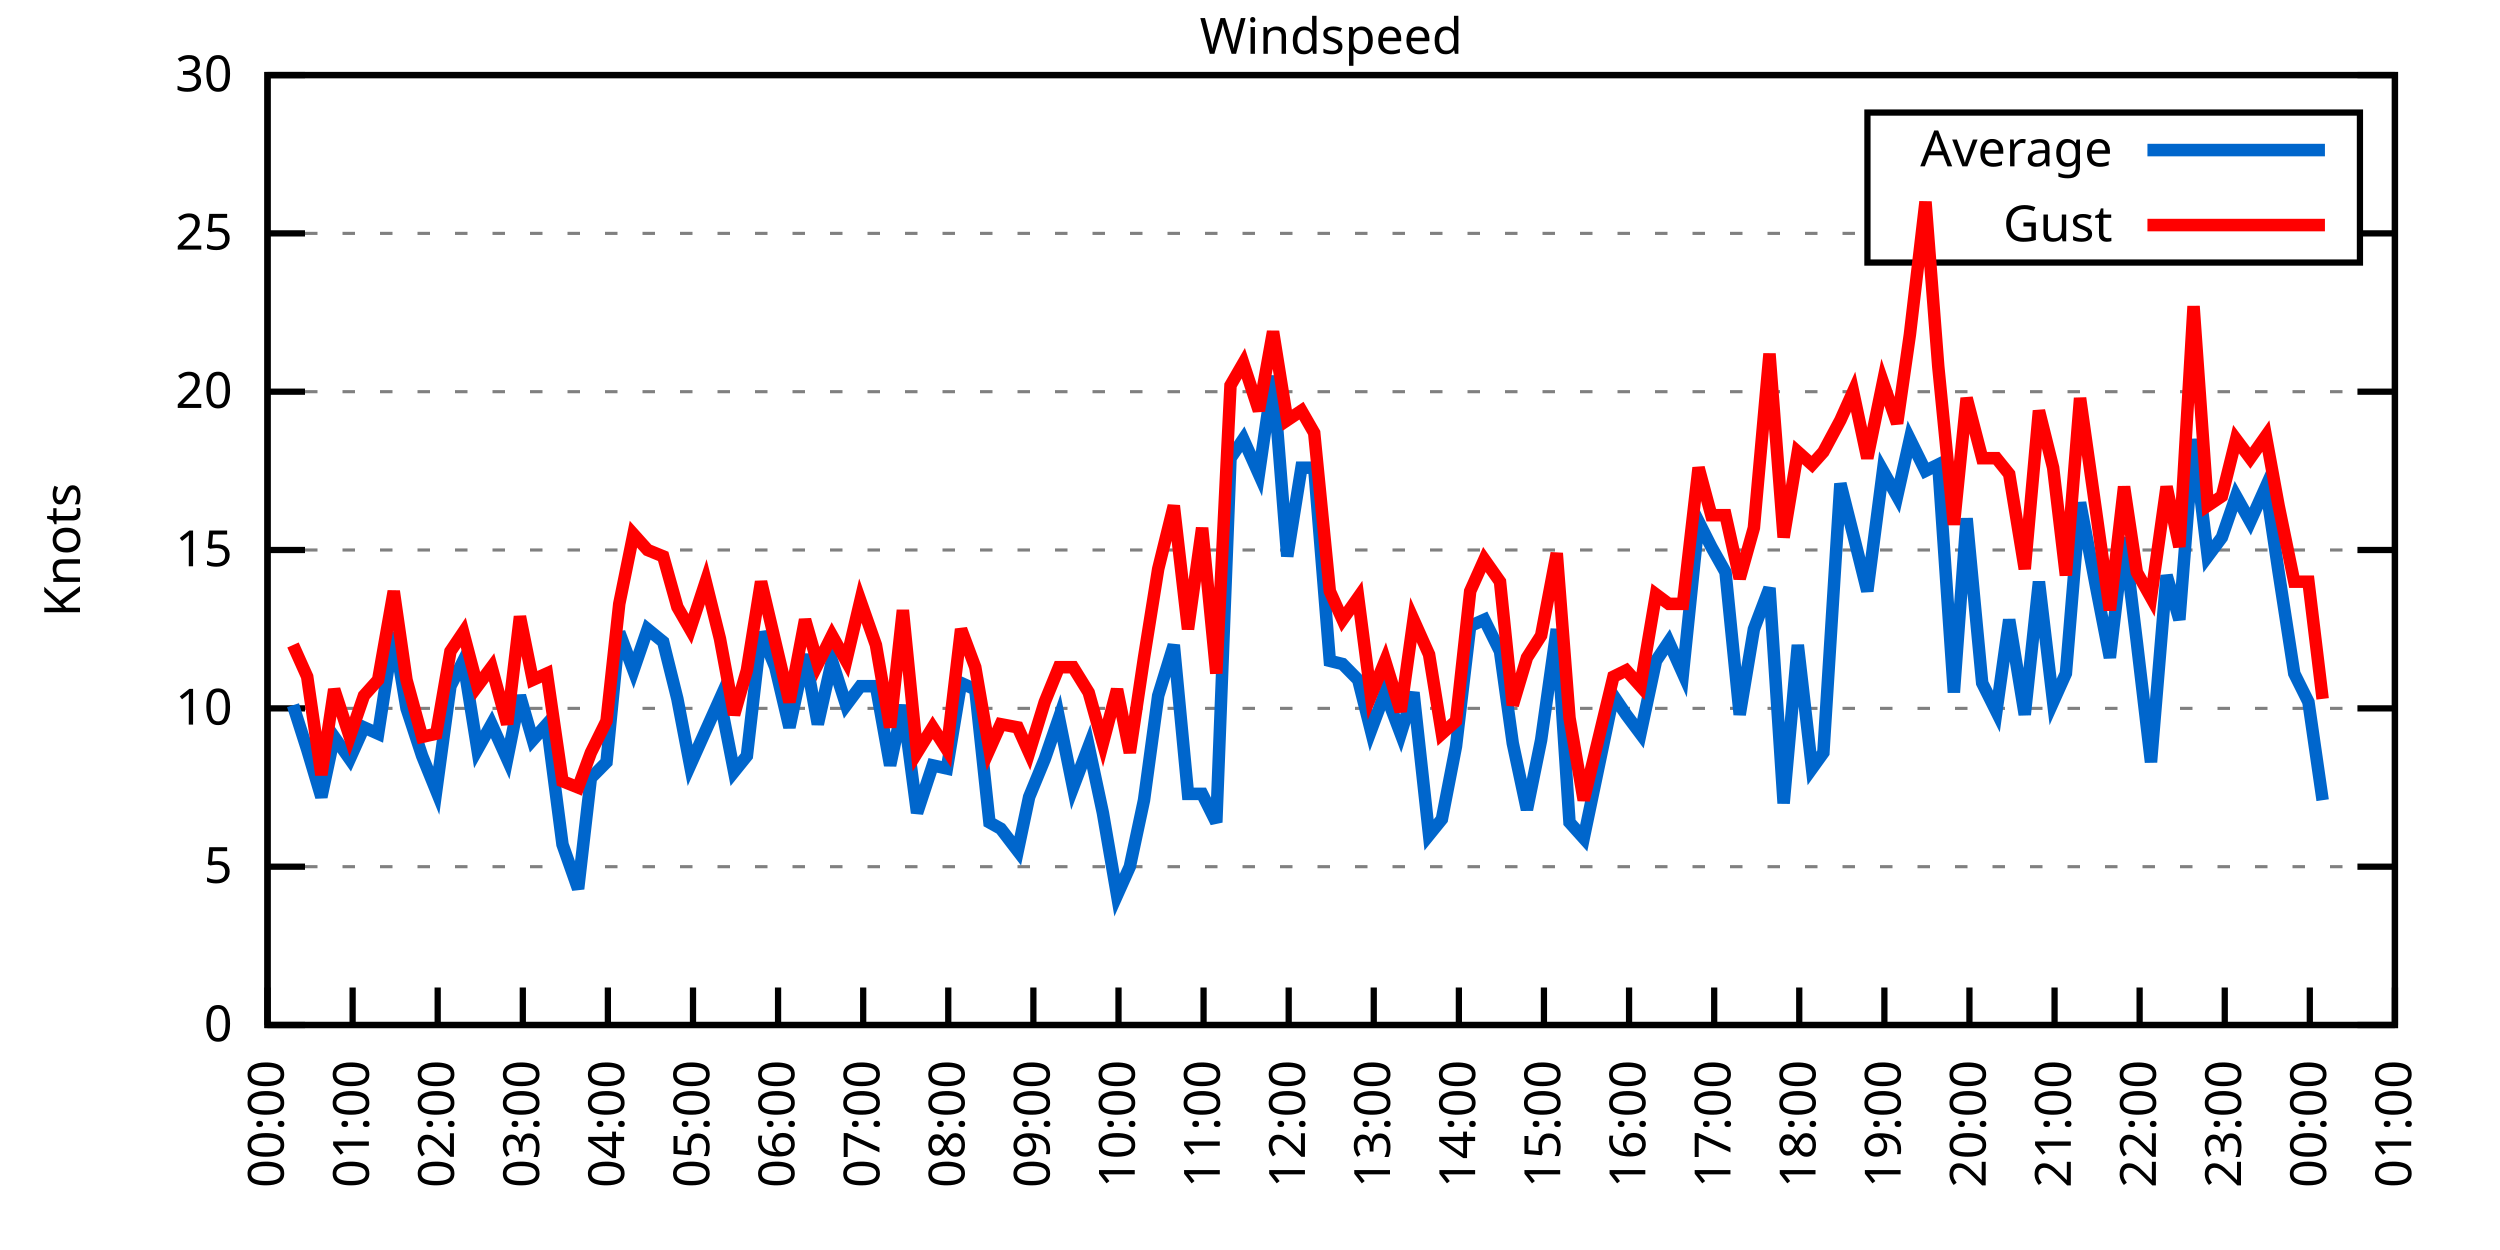
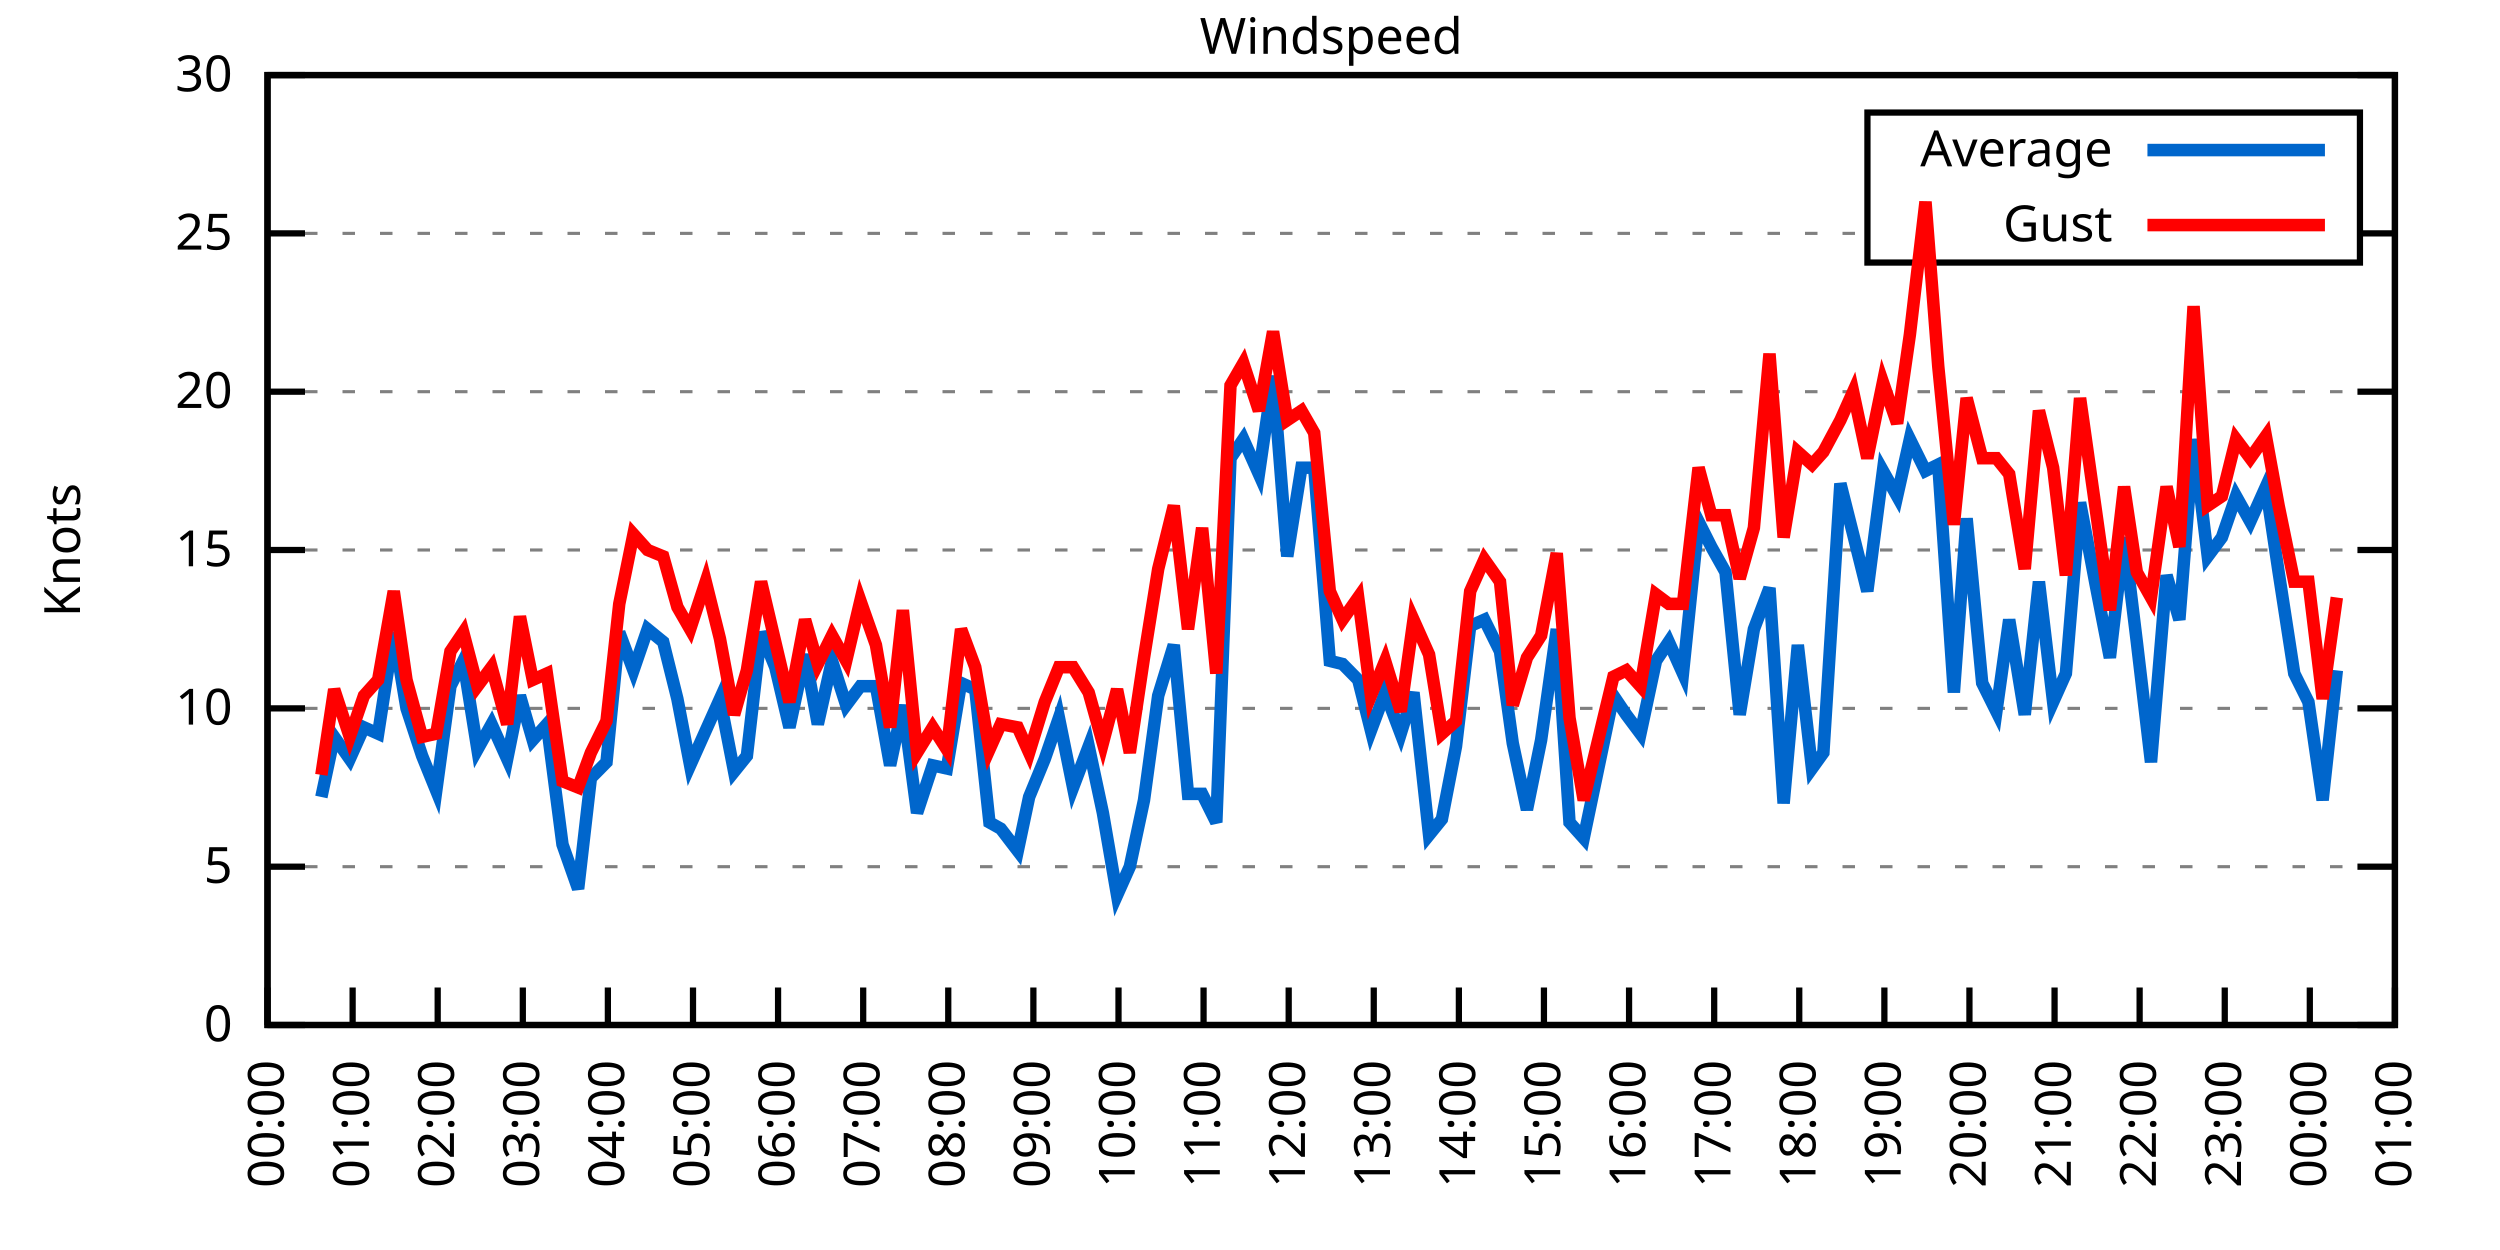
<svg xmlns="http://www.w3.org/2000/svg" xmlns:xlink="http://www.w3.org/1999/xlink" width="400" height="200" viewBox="0 0 400 200">
  <g id="gnuplot_canvas">
    <rect x="0" y="0" width="400" height="200" fill="none" />
    <defs>
      <circle id="gpDot" r="0.5" stroke-width="0.5" stroke="currentColor" />
      <path id="gpPt0" stroke-width="0.333" stroke="currentColor" d="M-1,0 h2 M0,-1 v2" />
      <path id="gpPt1" stroke-width="0.333" stroke="currentColor" d="M-1,-1 L1,1 M1,-1 L-1,1" />
      <path id="gpPt2" stroke-width="0.333" stroke="currentColor" d="M-1,0 L1,0 M0,-1 L0,1 M-1,-1 L1,1 M-1,1 L1,-1" />
      <rect id="gpPt3" stroke-width="0.333" stroke="currentColor" x="-1" y="-1" width="2" height="2" />
      <rect id="gpPt4" stroke-width="0.333" stroke="currentColor" fill="currentColor" x="-1" y="-1" width="2" height="2" />
      <circle id="gpPt5" stroke-width="0.333" stroke="currentColor" cx="0" cy="0" r="1" />
      <use xlink:href="#gpPt5" id="gpPt6" fill="currentColor" stroke="none" />
      <path id="gpPt7" stroke-width="0.333" stroke="currentColor" d="M0,-1.33 L-1.33,0.67 L1.33,0.67 z" />
      <use xlink:href="#gpPt7" id="gpPt8" fill="currentColor" stroke="none" />
      <use xlink:href="#gpPt7" id="gpPt9" stroke="currentColor" transform="rotate(180)" />
      <use xlink:href="#gpPt9" id="gpPt10" fill="currentColor" stroke="none" />
      <use xlink:href="#gpPt3" id="gpPt11" stroke="currentColor" transform="rotate(45)" />
      <use xlink:href="#gpPt11" id="gpPt12" fill="currentColor" stroke="none" />
      <path id="gpPt13" stroke-width="0.333" stroke="currentColor" d="M0,1.330 L1.265,0.411 L0.782,-1.067 L-0.782,-1.076 L-1.265,0.411 z" />
      <use xlink:href="#gpPt13" id="gpPt14" fill="currentColor" stroke="none" />
      <filter id="textbox" filterUnits="objectBoundingBox" x="0" y="0" height="1" width="1">
        <feFlood flood-color="white" flood-opacity="1" result="bgnd" />
        <feComposite in="SourceGraphic" in2="bgnd" operator="atop" />
      </filter>
      <filter id="greybox" filterUnits="objectBoundingBox" x="0" y="0" height="1" width="1">
        <feFlood flood-color="lightgrey" flood-opacity="1" result="grey" />
        <feComposite in="SourceGraphic" in2="grey" operator="atop" />
      </filter>
    </defs>
    <g fill="none" color="white" stroke="currentColor" stroke-width="1.00" stroke-linecap="butt" stroke-linejoin="miter">
</g>
    <g fill="none" color="black" stroke="currentColor" stroke-width="1.00" stroke-linecap="butt" stroke-linejoin="miter">
      <g stroke="none" shape-rendering="crispEdges">
        <polygon fill="rgb(255, 255, 255)" points="42.80,164.00 383.18,164.00 383.18,12.02 42.80,12.02 " />
      </g>
    </g>
    <g fill="none" color="black" stroke="currentColor" stroke-width="1.00" stroke-linecap="butt" stroke-linejoin="miter">
</g>
    <g fill="none" color="black" stroke="black" stroke-width="0.50" stroke-linecap="butt" stroke-linejoin="miter">
</g>
    <g fill="none" color="gray" stroke="currentColor" stroke-width="0.50" stroke-linecap="butt" stroke-linejoin="miter">
      <path stroke="gray" stroke-dasharray="2,4" class="gridline" d="M42.80,164.00 L383.19,164.00  " />
    </g>
    <g fill="none" color="gray" stroke="gray" stroke-width="1.00" stroke-linecap="butt" stroke-linejoin="miter">
</g>
    <g fill="none" color="black" stroke="currentColor" stroke-width="1.00" stroke-linecap="butt" stroke-linejoin="miter">
      <path stroke="black" d="M42.80,164.00 L48.80,164.00 M383.19,164.00 L377.19,164.00  " />
      <g transform="translate(37.20,166.60)" stroke="none" fill="black" font-family="Sans" font-size="8.00" text-anchor="end">
        <text>
          <tspan font-family="Sans"> 0</tspan>
        </text>
      </g>
    </g>
    <g fill="none" color="black" stroke="currentColor" stroke-width="1.00" stroke-linecap="butt" stroke-linejoin="miter">
</g>
    <g fill="none" color="black" stroke="black" stroke-width="0.50" stroke-linecap="butt" stroke-linejoin="miter">
</g>
    <g fill="none" color="gray" stroke="currentColor" stroke-width="0.50" stroke-linecap="butt" stroke-linejoin="miter">
      <path stroke="gray" stroke-dasharray="2,4" class="gridline" d="M42.80,138.67 L383.19,138.67  " />
    </g>
    <g fill="none" color="gray" stroke="gray" stroke-width="1.00" stroke-linecap="butt" stroke-linejoin="miter">
</g>
    <g fill="none" color="black" stroke="currentColor" stroke-width="1.00" stroke-linecap="butt" stroke-linejoin="miter">
      <path stroke="black" d="M42.80,138.67 L48.80,138.67 M383.19,138.67 L377.19,138.67  " />
      <g transform="translate(37.20,141.27)" stroke="none" fill="black" font-family="Sans" font-size="8.00" text-anchor="end">
        <text>
          <tspan font-family="Sans"> 5</tspan>
        </text>
      </g>
    </g>
    <g fill="none" color="black" stroke="currentColor" stroke-width="1.00" stroke-linecap="butt" stroke-linejoin="miter">
</g>
    <g fill="none" color="black" stroke="black" stroke-width="0.50" stroke-linecap="butt" stroke-linejoin="miter">
</g>
    <g fill="none" color="gray" stroke="currentColor" stroke-width="0.50" stroke-linecap="butt" stroke-linejoin="miter">
      <path stroke="gray" stroke-dasharray="2,4" class="gridline" d="M42.80,113.34 L383.19,113.34  " />
    </g>
    <g fill="none" color="gray" stroke="gray" stroke-width="1.00" stroke-linecap="butt" stroke-linejoin="miter">
</g>
    <g fill="none" color="black" stroke="currentColor" stroke-width="1.00" stroke-linecap="butt" stroke-linejoin="miter">
      <path stroke="black" d="M42.80,113.34 L48.80,113.34 M383.19,113.34 L377.19,113.34  " />
      <g transform="translate(37.20,115.94)" stroke="none" fill="black" font-family="Sans" font-size="8.00" text-anchor="end">
        <text>
          <tspan font-family="Sans"> 10</tspan>
        </text>
      </g>
    </g>
    <g fill="none" color="black" stroke="currentColor" stroke-width="1.00" stroke-linecap="butt" stroke-linejoin="miter">
</g>
    <g fill="none" color="black" stroke="black" stroke-width="0.50" stroke-linecap="butt" stroke-linejoin="miter">
</g>
    <g fill="none" color="gray" stroke="currentColor" stroke-width="0.50" stroke-linecap="butt" stroke-linejoin="miter">
      <path stroke="gray" stroke-dasharray="2,4" class="gridline" d="M42.80,88.00 L383.19,88.00  " />
    </g>
    <g fill="none" color="gray" stroke="gray" stroke-width="1.00" stroke-linecap="butt" stroke-linejoin="miter">
</g>
    <g fill="none" color="black" stroke="currentColor" stroke-width="1.00" stroke-linecap="butt" stroke-linejoin="miter">
      <path stroke="black" d="M42.80,88.00 L48.80,88.00 M383.19,88.00 L377.19,88.00  " />
      <g transform="translate(37.20,90.60)" stroke="none" fill="black" font-family="Sans" font-size="8.00" text-anchor="end">
        <text>
          <tspan font-family="Sans"> 15</tspan>
        </text>
      </g>
    </g>
    <g fill="none" color="black" stroke="currentColor" stroke-width="1.00" stroke-linecap="butt" stroke-linejoin="miter">
</g>
    <g fill="none" color="black" stroke="black" stroke-width="0.50" stroke-linecap="butt" stroke-linejoin="miter">
</g>
    <g fill="none" color="gray" stroke="currentColor" stroke-width="0.50" stroke-linecap="butt" stroke-linejoin="miter">
      <path stroke="gray" stroke-dasharray="2,4" class="gridline" d="M42.80,62.67 L383.19,62.67  " />
    </g>
    <g fill="none" color="gray" stroke="gray" stroke-width="1.00" stroke-linecap="butt" stroke-linejoin="miter">
</g>
    <g fill="none" color="black" stroke="currentColor" stroke-width="1.00" stroke-linecap="butt" stroke-linejoin="miter">
      <path stroke="black" d="M42.80,62.67 L48.80,62.67 M383.19,62.67 L377.19,62.67  " />
      <g transform="translate(37.20,65.27)" stroke="none" fill="black" font-family="Sans" font-size="8.00" text-anchor="end">
        <text>
          <tspan font-family="Sans"> 20</tspan>
        </text>
      </g>
    </g>
    <g fill="none" color="black" stroke="currentColor" stroke-width="1.00" stroke-linecap="butt" stroke-linejoin="miter">
</g>
    <g fill="none" color="black" stroke="black" stroke-width="0.50" stroke-linecap="butt" stroke-linejoin="miter">
</g>
    <g fill="none" color="gray" stroke="currentColor" stroke-width="0.50" stroke-linecap="butt" stroke-linejoin="miter">
      <path stroke="gray" stroke-dasharray="2,4" class="gridline" d="M42.80,37.34 L298.79,37.34 M377.59,37.34 L383.19,37.34  " />
    </g>
    <g fill="none" color="gray" stroke="gray" stroke-width="1.00" stroke-linecap="butt" stroke-linejoin="miter">
</g>
    <g fill="none" color="black" stroke="currentColor" stroke-width="1.00" stroke-linecap="butt" stroke-linejoin="miter">
      <path stroke="black" d="M42.80,37.34 L48.80,37.34 M383.19,37.34 L377.19,37.34  " />
      <g transform="translate(37.20,39.94)" stroke="none" fill="black" font-family="Sans" font-size="8.00" text-anchor="end">
        <text>
          <tspan font-family="Sans"> 25</tspan>
        </text>
      </g>
    </g>
    <g fill="none" color="black" stroke="currentColor" stroke-width="1.00" stroke-linecap="butt" stroke-linejoin="miter">
</g>
    <g fill="none" color="black" stroke="black" stroke-width="0.50" stroke-linecap="butt" stroke-linejoin="miter">
</g>
    <g fill="none" color="gray" stroke="currentColor" stroke-width="0.50" stroke-linecap="butt" stroke-linejoin="miter">
      <path stroke="gray" stroke-dasharray="2,4" class="gridline" d="M42.80,12.01 L383.19,12.01  " />
    </g>
    <g fill="none" color="gray" stroke="gray" stroke-width="1.00" stroke-linecap="butt" stroke-linejoin="miter">
</g>
    <g fill="none" color="black" stroke="currentColor" stroke-width="1.00" stroke-linecap="butt" stroke-linejoin="miter">
      <path stroke="black" d="M42.80,12.01 L48.80,12.01 M383.19,12.01 L377.19,12.01  " />
      <g transform="translate(37.20,14.61)" stroke="none" fill="black" font-family="Sans" font-size="8.00" text-anchor="end">
        <text>
          <tspan font-family="Sans"> 30</tspan>
        </text>
      </g>
    </g>
    <g fill="none" color="black" stroke="currentColor" stroke-width="1.00" stroke-linecap="butt" stroke-linejoin="miter">
      <path stroke="black" d="M42.80,164.00 L42.80,158.00  " />
      <g transform="translate(45.40,169.60) rotate(270.00)" stroke="none" fill="black" font-family="Sans" font-size="8.00" text-anchor="end">
        <text>
          <tspan font-family="Sans">00:00</tspan>
        </text>
      </g>
    </g>
    <g fill="none" color="black" stroke="currentColor" stroke-width="1.00" stroke-linecap="butt" stroke-linejoin="miter">
      <path stroke="black" d="M56.42,164.00 L56.42,158.00  " />
      <g transform="translate(59.02,169.60) rotate(270.00)" stroke="none" fill="black" font-family="Sans" font-size="8.00" text-anchor="end">
        <text>
          <tspan font-family="Sans">01:00</tspan>
        </text>
      </g>
    </g>
    <g fill="none" color="black" stroke="currentColor" stroke-width="1.00" stroke-linecap="butt" stroke-linejoin="miter">
      <path stroke="black" d="M70.03,164.00 L70.03,158.00  " />
      <g transform="translate(72.63,169.60) rotate(270.00)" stroke="none" fill="black" font-family="Sans" font-size="8.00" text-anchor="end">
        <text>
          <tspan font-family="Sans">02:00</tspan>
        </text>
      </g>
    </g>
    <g fill="none" color="black" stroke="currentColor" stroke-width="1.00" stroke-linecap="butt" stroke-linejoin="miter">
      <path stroke="black" d="M83.65,164.00 L83.65,158.00  " />
      <g transform="translate(86.25,169.60) rotate(270.00)" stroke="none" fill="black" font-family="Sans" font-size="8.00" text-anchor="end">
        <text>
          <tspan font-family="Sans">03:00</tspan>
        </text>
      </g>
    </g>
    <g fill="none" color="black" stroke="currentColor" stroke-width="1.00" stroke-linecap="butt" stroke-linejoin="miter">
      <path stroke="black" d="M97.26,164.00 L97.26,158.00  " />
      <g transform="translate(99.86,169.60) rotate(270.00)" stroke="none" fill="black" font-family="Sans" font-size="8.00" text-anchor="end">
        <text>
          <tspan font-family="Sans">04:00</tspan>
        </text>
      </g>
    </g>
    <g fill="none" color="black" stroke="currentColor" stroke-width="1.00" stroke-linecap="butt" stroke-linejoin="miter">
      <path stroke="black" d="M110.88,164.00 L110.88,158.00  " />
      <g transform="translate(113.48,169.60) rotate(270.00)" stroke="none" fill="black" font-family="Sans" font-size="8.00" text-anchor="end">
        <text>
          <tspan font-family="Sans">05:00</tspan>
        </text>
      </g>
    </g>
    <g fill="none" color="black" stroke="currentColor" stroke-width="1.00" stroke-linecap="butt" stroke-linejoin="miter">
      <path stroke="black" d="M124.49,164.00 L124.49,158.00  " />
      <g transform="translate(127.09,169.60) rotate(270.00)" stroke="none" fill="black" font-family="Sans" font-size="8.00" text-anchor="end">
        <text>
          <tspan font-family="Sans">06:00</tspan>
        </text>
      </g>
    </g>
    <g fill="none" color="black" stroke="currentColor" stroke-width="1.00" stroke-linecap="butt" stroke-linejoin="miter">
      <path stroke="black" d="M138.11,164.00 L138.11,158.00  " />
      <g transform="translate(140.71,169.60) rotate(270.00)" stroke="none" fill="black" font-family="Sans" font-size="8.00" text-anchor="end">
        <text>
          <tspan font-family="Sans">07:00</tspan>
        </text>
      </g>
    </g>
    <g fill="none" color="black" stroke="currentColor" stroke-width="1.00" stroke-linecap="butt" stroke-linejoin="miter">
      <path stroke="black" d="M151.72,164.00 L151.72,158.00  " />
      <g transform="translate(154.32,169.60) rotate(270.00)" stroke="none" fill="black" font-family="Sans" font-size="8.00" text-anchor="end">
        <text>
          <tspan font-family="Sans">08:00</tspan>
        </text>
      </g>
    </g>
    <g fill="none" color="black" stroke="currentColor" stroke-width="1.00" stroke-linecap="butt" stroke-linejoin="miter">
      <path stroke="black" d="M165.34,164.00 L165.34,158.00  " />
      <g transform="translate(167.94,169.60) rotate(270.00)" stroke="none" fill="black" font-family="Sans" font-size="8.00" text-anchor="end">
        <text>
          <tspan font-family="Sans">09:00</tspan>
        </text>
      </g>
    </g>
    <g fill="none" color="black" stroke="currentColor" stroke-width="1.00" stroke-linecap="butt" stroke-linejoin="miter">
      <path stroke="black" d="M178.96,164.00 L178.96,158.00  " />
      <g transform="translate(181.56,169.60) rotate(270.00)" stroke="none" fill="black" font-family="Sans" font-size="8.00" text-anchor="end">
        <text>
          <tspan font-family="Sans">10:00</tspan>
        </text>
      </g>
    </g>
    <g fill="none" color="black" stroke="currentColor" stroke-width="1.00" stroke-linecap="butt" stroke-linejoin="miter">
      <path stroke="black" d="M192.57,164.00 L192.57,158.00  " />
      <g transform="translate(195.17,169.60) rotate(270.00)" stroke="none" fill="black" font-family="Sans" font-size="8.00" text-anchor="end">
        <text>
          <tspan font-family="Sans">11:00</tspan>
        </text>
      </g>
    </g>
    <g fill="none" color="black" stroke="currentColor" stroke-width="1.00" stroke-linecap="butt" stroke-linejoin="miter">
      <path stroke="black" d="M206.19,164.00 L206.19,158.00  " />
      <g transform="translate(208.79,169.60) rotate(270.00)" stroke="none" fill="black" font-family="Sans" font-size="8.00" text-anchor="end">
        <text>
          <tspan font-family="Sans">12:00</tspan>
        </text>
      </g>
    </g>
    <g fill="none" color="black" stroke="currentColor" stroke-width="1.00" stroke-linecap="butt" stroke-linejoin="miter">
      <path stroke="black" d="M219.80,164.00 L219.80,158.00  " />
      <g transform="translate(222.40,169.60) rotate(270.00)" stroke="none" fill="black" font-family="Sans" font-size="8.00" text-anchor="end">
        <text>
          <tspan font-family="Sans">13:00</tspan>
        </text>
      </g>
    </g>
    <g fill="none" color="black" stroke="currentColor" stroke-width="1.00" stroke-linecap="butt" stroke-linejoin="miter">
      <path stroke="black" d="M233.42,164.00 L233.42,158.00  " />
      <g transform="translate(236.02,169.60) rotate(270.00)" stroke="none" fill="black" font-family="Sans" font-size="8.00" text-anchor="end">
        <text>
          <tspan font-family="Sans">14:00</tspan>
        </text>
      </g>
    </g>
    <g fill="none" color="black" stroke="currentColor" stroke-width="1.00" stroke-linecap="butt" stroke-linejoin="miter">
      <path stroke="black" d="M247.03,164.00 L247.03,158.00  " />
      <g transform="translate(249.63,169.60) rotate(270.00)" stroke="none" fill="black" font-family="Sans" font-size="8.00" text-anchor="end">
        <text>
          <tspan font-family="Sans">15:00</tspan>
        </text>
      </g>
    </g>
    <g fill="none" color="black" stroke="currentColor" stroke-width="1.00" stroke-linecap="butt" stroke-linejoin="miter">
      <path stroke="black" d="M260.65,164.00 L260.65,158.00  " />
      <g transform="translate(263.25,169.60) rotate(270.00)" stroke="none" fill="black" font-family="Sans" font-size="8.00" text-anchor="end">
        <text>
          <tspan font-family="Sans">16:00</tspan>
        </text>
      </g>
    </g>
    <g fill="none" color="black" stroke="currentColor" stroke-width="1.00" stroke-linecap="butt" stroke-linejoin="miter">
      <path stroke="black" d="M274.27,164.00 L274.27,158.00  " />
      <g transform="translate(276.87,169.60) rotate(270.00)" stroke="none" fill="black" font-family="Sans" font-size="8.00" text-anchor="end">
        <text>
          <tspan font-family="Sans">17:00</tspan>
        </text>
      </g>
    </g>
    <g fill="none" color="black" stroke="currentColor" stroke-width="1.00" stroke-linecap="butt" stroke-linejoin="miter">
      <path stroke="black" d="M287.88,164.00 L287.88,158.00  " />
      <g transform="translate(290.48,169.60) rotate(270.00)" stroke="none" fill="black" font-family="Sans" font-size="8.00" text-anchor="end">
        <text>
          <tspan font-family="Sans">18:00</tspan>
        </text>
      </g>
    </g>
    <g fill="none" color="black" stroke="currentColor" stroke-width="1.00" stroke-linecap="butt" stroke-linejoin="miter">
      <path stroke="black" d="M301.50,164.00 L301.50,158.00  " />
      <g transform="translate(304.10,169.60) rotate(270.00)" stroke="none" fill="black" font-family="Sans" font-size="8.00" text-anchor="end">
        <text>
          <tspan font-family="Sans">19:00</tspan>
        </text>
      </g>
    </g>
    <g fill="none" color="black" stroke="currentColor" stroke-width="1.00" stroke-linecap="butt" stroke-linejoin="miter">
      <path stroke="black" d="M315.11,164.00 L315.11,158.00  " />
      <g transform="translate(317.71,169.60) rotate(270.00)" stroke="none" fill="black" font-family="Sans" font-size="8.00" text-anchor="end">
        <text>
          <tspan font-family="Sans">20:00</tspan>
        </text>
      </g>
    </g>
    <g fill="none" color="black" stroke="currentColor" stroke-width="1.00" stroke-linecap="butt" stroke-linejoin="miter">
      <path stroke="black" d="M328.73,164.00 L328.73,158.00  " />
      <g transform="translate(331.33,169.60) rotate(270.00)" stroke="none" fill="black" font-family="Sans" font-size="8.00" text-anchor="end">
        <text>
          <tspan font-family="Sans">21:00</tspan>
        </text>
      </g>
    </g>
    <g fill="none" color="black" stroke="currentColor" stroke-width="1.00" stroke-linecap="butt" stroke-linejoin="miter">
      <path stroke="black" d="M342.34,164.00 L342.34,158.00  " />
      <g transform="translate(344.94,169.60) rotate(270.00)" stroke="none" fill="black" font-family="Sans" font-size="8.00" text-anchor="end">
        <text>
          <tspan font-family="Sans">22:00</tspan>
        </text>
      </g>
    </g>
    <g fill="none" color="black" stroke="currentColor" stroke-width="1.00" stroke-linecap="butt" stroke-linejoin="miter">
      <path stroke="black" d="M355.96,164.00 L355.96,158.00  " />
      <g transform="translate(358.56,169.60) rotate(270.00)" stroke="none" fill="black" font-family="Sans" font-size="8.00" text-anchor="end">
        <text>
          <tspan font-family="Sans">23:00</tspan>
        </text>
      </g>
    </g>
    <g fill="none" color="black" stroke="currentColor" stroke-width="1.00" stroke-linecap="butt" stroke-linejoin="miter">
      <path stroke="black" d="M369.57,164.00 L369.57,158.00  " />
      <g transform="translate(372.17,169.60) rotate(270.00)" stroke="none" fill="black" font-family="Sans" font-size="8.00" text-anchor="end">
        <text>
          <tspan font-family="Sans">00:00</tspan>
        </text>
      </g>
    </g>
    <g fill="none" color="black" stroke="currentColor" stroke-width="1.00" stroke-linecap="butt" stroke-linejoin="miter">
      <path stroke="black" d="M383.19,164.00 L383.19,158.00  " />
      <g transform="translate(385.79,169.60) rotate(270.00)" stroke="none" fill="black" font-family="Sans" font-size="8.00" text-anchor="end">
        <text>
          <tspan font-family="Sans">01:00</tspan>
        </text>
      </g>
    </g>
    <g fill="none" color="black" stroke="currentColor" stroke-width="1.00" stroke-linecap="butt" stroke-linejoin="miter">
</g>
    <g fill="none" color="black" stroke="currentColor" stroke-width="1.00" stroke-linecap="butt" stroke-linejoin="miter">
      <path stroke="black" d="M42.80,12.01 L42.80,164.00 L383.19,164.00 L383.19,12.01 L42.80,12.01 Z  " />
    </g>
    <g fill="none" color="black" stroke="currentColor" stroke-width="1.00" stroke-linecap="butt" stroke-linejoin="miter">
</g>
    <g fill="none" color="black" stroke="currentColor" stroke-width="1.00" stroke-linecap="butt" stroke-linejoin="miter">
      <path stroke="black" d="M298.79,42.01 L298.79,18.01 L377.59,18.01 L377.59,42.01 L298.79,42.01 Z  " />
    </g>
    <g id="Windspeed_plot_1">
      <g fill="none" color="white" stroke="black" stroke-width="2.00" stroke-linecap="butt" stroke-linejoin="miter">
</g>
      <g fill="none" color="black" stroke="currentColor" stroke-width="2.00" stroke-linecap="butt" stroke-linejoin="miter">
        <g transform="translate(337.99,26.61)" stroke="none" fill="black" font-family="Sans" font-size="8.00" text-anchor="end">
          <text>
            <tspan font-family="Sans">Average</tspan>
          </text>
        </g>
      </g>
      <g fill="none" color="black" stroke="currentColor" stroke-width="2.00" stroke-linecap="butt" stroke-linejoin="miter">
-         <path stroke="rgb(  0, 102, 204)" d="M343.59,24.01 L371.99,24.01 M46.88,112.83 L49.15,119.92 L51.42,127.52 L53.47,117.90 L55.96,121.44 L58.23,116.38   L60.50,117.39 L63.00,101.18 L65.04,113.34 L67.54,120.94 L69.80,126.51 L72.07,109.79 L74.12,105.74 L76.39,119.92   L78.65,115.87 L81.15,121.44 L83.19,111.31 L85.24,118.40 L87.50,115.87 L90.00,135.12 L92.50,142.21 L94.54,124.48   L97.04,121.95 L99.08,101.18 L101.35,107.26 L103.62,100.67 L106.11,102.70 L108.38,111.82 L110.42,122.46 L112.92,116.88   L115.19,111.82 L117.46,123.47 L119.50,120.94 L121.77,101.18 L124.04,106.75 L126.31,116.38 L128.81,104.72 L130.85,115.87   L133.12,105.74 L135.39,112.83 L137.66,109.79 L140.15,109.79 L142.42,122.46 L144.46,112.83 L146.73,130.06 L149.23,122.46   L151.50,122.96 L153.77,109.28 L156.04,110.30 L158.31,131.58 L160.12,132.59 L162.84,136.14 L164.66,127.52 L167.16,121.44   L169.43,114.86 L171.69,126.00 L174.19,119.42 L176.46,130.06 L178.73,143.23 L180.77,138.67 L183.04,128.03 L185.31,111.31   L187.81,103.20 L190.08,127.02 L192.34,127.02 L194.61,131.58 L196.88,73.31 L198.93,70.27 L201.42,75.85 L203.69,60.14   L205.96,89.02 L208.23,74.83 L210.27,74.83 L212.77,105.74 L214.81,106.24 L217.31,108.78 L219.35,116.88 L221.62,110.80   L224.11,117.39 L226.16,110.80 L228.65,133.60 L230.70,131.07 L232.96,119.42 L235.23,100.16 L237.50,99.15 L240.00,104.22   L242.04,118.91 L244.31,129.55 L246.58,118.40 L249.08,100.67 L251.12,131.58 L253.39,134.11 L258.15,111.31 L260.20,114.35   L262.47,117.39 L264.96,105.74 L267.00,102.70 L269.27,107.76 L271.77,83.45 L273.81,87.50 L276.08,91.55 L278.35,114.35   L280.62,100.67 L283.12,94.08 L285.38,128.54 L287.65,103.20 L289.92,122.96 L291.74,120.43 L294.46,77.37 L296.50,85.47   L298.77,94.59 L301.27,75.34 L303.54,79.39 L305.58,70.27 L308.08,75.34 L310.12,74.33 L312.62,110.80 L314.66,82.94   L317.15,109.28 L319.42,113.84 L321.47,99.15 L323.96,114.35 L326.23,93.07 L328.50,112.32 L330.54,107.76 L332.81,80.41   L335.31,93.58 L337.58,105.23 L339.85,85.98 L341.89,102.70 L344.16,121.95 L346.65,92.06 L348.70,99.15 L350.97,70.27   L353.24,89.02 L355.50,85.98 L357.77,79.39 L360.04,83.45 L362.54,77.87 L364.58,91.55 L367.08,107.76 L369.35,112.32   L371.62,128.03  " />
+         <path stroke="rgb(  0, 102, 204)" d="M343.59,24.01 L371.99,24.01 M51.42,127.52 L53.47,117.90 L55.96,121.44 L58.23,116.38 L60.50,117.39 L63.00,101.18   L65.04,113.34 L67.54,120.94 L69.80,126.51 L72.07,109.79 L74.12,105.74 L76.39,119.92 L78.65,115.87 L81.15,121.44   L83.19,111.31 L85.24,118.40 L87.50,115.87 L90.00,135.12 L92.50,142.21 L94.54,124.48 L97.04,121.95 L99.08,101.18   L101.35,107.26 L103.62,100.67 L106.11,102.70 L108.38,111.82 L110.42,122.46 L112.92,116.88 L115.19,111.82 L117.46,123.47   L119.50,120.94 L121.77,101.18 L124.04,106.75 L126.31,116.38 L128.81,104.72 L130.85,115.87 L133.12,105.74 L135.39,112.83   L137.66,109.79 L140.15,109.79 L142.42,122.46 L144.46,112.83 L146.73,130.06 L149.23,122.46 L151.50,122.96 L153.77,109.28   L156.04,110.30 L158.31,131.58 L160.12,132.59 L162.84,136.14 L164.66,127.52 L167.16,121.44 L169.43,114.86 L171.69,126.00   L174.19,119.42 L176.46,130.06 L178.73,143.23 L180.77,138.67 L183.04,128.03 L185.31,111.31 L187.81,103.20 L190.08,127.02   L192.34,127.02 L194.61,131.58 L196.88,73.31 L198.93,70.27 L201.42,75.85 L203.69,60.14 L205.96,89.02 L208.23,74.83   L210.27,74.83 L212.77,105.74 L214.81,106.24 L217.31,108.78 L219.35,116.88 L221.62,110.80 L224.11,117.39 L226.16,110.80   L228.65,133.60 L230.70,131.07 L232.96,119.42 L235.23,100.16 L237.50,99.15 L240.00,104.22 L242.04,118.91 L244.31,129.55   L246.58,118.40 L249.08,100.67 L251.12,131.58 L253.39,134.11 L258.15,111.31 L260.20,114.35 L262.47,117.39 L264.96,105.74   L267.00,102.70 L269.27,107.76 L271.77,83.45 L273.81,87.50 L276.08,91.55 L278.35,114.35 L280.62,100.67 L283.12,94.08   L285.38,128.54 L287.65,103.20 L289.92,122.96 L291.74,120.43 L294.46,77.37 L296.50,85.47 L298.77,94.59 L301.27,75.34   L303.54,79.39 L305.58,70.27 L308.08,75.34 L310.12,74.33 L312.62,110.80 L314.66,82.94 L317.15,109.28 L319.42,113.84   L321.47,99.15 L323.96,114.35 L326.23,93.07 L328.50,112.32 L330.54,107.76 L332.81,80.41 L335.31,93.58 L337.58,105.23   L339.85,85.98 L341.89,102.70 L344.16,121.95 L346.65,92.06 L348.70,99.15 L350.97,70.27 L353.24,89.02 L355.50,85.98   L357.77,79.39 L360.04,83.45 L362.54,77.87 L364.58,91.55 L367.08,107.76 L369.35,112.32 L371.62,128.03 L373.89,107.26    " />
      </g>
    </g>
    <g id="Windspeed_plot_2">
      <g fill="none" color="black" stroke="currentColor" stroke-width="2.00" stroke-linecap="butt" stroke-linejoin="miter">
        <g transform="translate(337.99,38.61)" stroke="none" fill="black" font-family="Sans" font-size="8.00" text-anchor="end">
          <text>
            <tspan font-family="Sans">Gust</tspan>
          </text>
        </g>
      </g>
      <g fill="none" color="black" stroke="currentColor" stroke-width="2.00" stroke-linecap="butt" stroke-linejoin="miter">
-         <path stroke="rgb(255,   0,   0)" d="M343.59,36.01 L371.99,36.01 M46.88,103.20 L49.15,108.27 L51.42,123.98 L53.47,110.30 L55.96,117.90 L58.23,111.31   L60.50,108.78 L63.00,94.59 L65.04,108.78 L67.54,117.90 L69.80,117.39 L72.07,104.22 L74.12,101.18 L76.39,109.79   L78.65,106.75 L81.15,115.87 L83.19,98.64 L85.24,108.78 L87.50,107.76 L90.00,124.99 L92.50,126.00 L94.54,120.43   L97.04,115.36 L99.08,96.62 L101.35,85.47 L103.62,88.00 L106.11,89.02 L108.38,97.12 L110.42,100.67 L112.92,93.07   L115.19,102.19 L117.46,114.35 L119.50,107.26 L121.77,93.07 L124.04,102.70 L126.31,112.32 L128.81,99.15 L130.85,106.24   L133.12,101.68 L135.39,105.74 L137.66,96.11 L140.15,103.20 L142.42,116.38 L144.46,97.63 L146.73,120.43 L149.23,116.38   L151.50,119.92 L153.77,100.67 L156.04,106.75 L158.31,119.92 L160.12,115.87 L162.84,116.38 L164.66,120.43 L167.16,112.32   L169.43,106.75 L171.69,106.75 L174.19,110.80 L176.46,118.91 L178.73,110.30 L180.77,120.43 L183.04,105.23 L185.31,91.04   L187.81,80.91 L190.08,100.67 L192.34,84.46 L194.61,107.76 L196.88,61.66 L198.93,58.11 L201.42,65.71 L203.69,53.05   L205.96,67.23 L208.23,65.71 L210.27,69.26 L212.77,94.59 L214.81,99.15 L217.31,95.60 L219.35,111.31 L221.62,105.74   L224.11,113.84 L226.16,99.15 L228.65,104.72 L230.70,117.39 L232.96,115.36 L235.23,94.59 L237.50,89.52 L240.00,93.07   L242.04,112.83 L244.31,105.23 L246.58,101.68 L249.08,88.51 L251.12,114.86 L253.39,128.03 L258.15,108.27 L260.20,107.26   L262.47,109.79 L264.96,95.10 L267.00,96.62 L269.27,96.62 L271.77,74.83 L273.81,82.43 L276.08,82.43 L278.35,92.56   L280.62,84.46 L283.12,56.59 L285.38,85.98 L287.65,72.30 L289.92,74.33 L291.74,72.30 L294.46,67.23 L296.50,62.67   L298.77,73.31 L301.27,61.15 L303.54,67.74 L305.58,53.55 L308.08,32.28 L310.12,58.62 L312.62,83.95 L314.66,63.69   L317.15,73.31 L319.42,73.31 L321.47,75.85 L323.96,91.04 L326.23,65.71 L328.50,74.83 L330.54,92.06 L332.81,63.69   L335.31,81.42 L337.58,97.63 L339.85,77.87 L341.89,91.55 L344.16,95.60 L346.65,77.87 L348.70,87.50 L350.97,48.99   L353.24,80.91 L355.50,79.39 L357.77,70.27 L360.04,73.31 L362.54,69.77 L364.58,80.91 L367.08,93.07 L369.35,93.07   L371.62,111.82  " />
+         <path stroke="rgb(255,   0,   0)" d="M343.59,36.01 L371.99,36.01 M51.42,123.98 L53.47,110.30 L55.96,117.90 L58.23,111.31 L60.50,108.78 L63.00,94.59   L65.04,108.78 L67.54,117.90 L69.80,117.39 L72.07,104.22 L74.12,101.18 L76.39,109.79 L78.65,106.75 L81.15,115.87   L83.19,98.64 L85.24,108.78 L87.50,107.76 L90.00,124.99 L92.50,126.00 L94.54,120.43 L97.04,115.36 L99.08,96.62   L101.35,85.47 L103.62,88.00 L106.11,89.02 L108.38,97.12 L110.42,100.67 L112.92,93.07 L115.19,102.19 L117.46,114.35   L119.50,107.26 L121.77,93.07 L124.04,102.70 L126.31,112.32 L128.81,99.15 L130.85,106.24 L133.12,101.68 L135.39,105.74   L137.66,96.11 L140.15,103.20 L142.42,116.38 L144.46,97.63 L146.73,120.43 L149.23,116.38 L151.50,119.92 L153.77,100.67   L156.04,106.75 L158.31,119.92 L160.12,115.87 L162.84,116.38 L164.66,120.43 L167.16,112.32 L169.43,106.75 L171.69,106.75   L174.19,110.80 L176.46,118.91 L178.73,110.30 L180.77,120.43 L183.04,105.23 L185.31,91.04 L187.81,80.91 L190.08,100.67   L192.34,84.46 L194.61,107.76 L196.88,61.66 L198.93,58.11 L201.42,65.71 L203.69,53.05 L205.96,67.23 L208.23,65.71   L210.27,69.26 L212.77,94.59 L214.81,99.15 L217.31,95.60 L219.35,111.31 L221.62,105.74 L224.11,113.84 L226.16,99.15   L228.65,104.72 L230.70,117.39 L232.96,115.36 L235.23,94.59 L237.50,89.52 L240.00,93.07 L242.04,112.83 L244.31,105.23   L246.58,101.68 L249.08,88.51 L251.12,114.86 L253.39,128.03 L258.15,108.27 L260.20,107.26 L262.47,109.79 L264.96,95.10   L267.00,96.62 L269.27,96.62 L271.77,74.83 L273.81,82.43 L276.08,82.43 L278.35,92.56 L280.62,84.46 L283.12,56.59   L285.38,85.98 L287.65,72.30 L289.92,74.33 L291.74,72.30 L294.46,67.23 L296.50,62.67 L298.77,73.31 L301.27,61.15   L303.54,67.74 L305.58,53.55 L308.08,32.28 L310.12,58.62 L312.62,83.95 L314.66,63.69 L317.15,73.31 L319.42,73.31   L321.47,75.85 L323.96,91.04 L326.23,65.71 L328.50,74.83 L330.54,92.06 L332.81,63.69 L335.31,81.42 L337.58,97.63   L339.85,77.87 L341.89,91.55 L344.16,95.60 L346.65,77.87 L348.70,87.50 L350.97,48.99 L353.24,80.91 L355.50,79.39   L357.77,70.27 L360.04,73.31 L362.54,69.77 L364.58,80.91 L367.08,93.07 L369.35,93.07 L371.62,111.82 L373.89,95.60    " />
      </g>
    </g>
    <g fill="none" color="black" stroke="currentColor" stroke-width="2.00" stroke-linecap="butt" stroke-linejoin="miter">
</g>
    <g fill="none" color="black" stroke="black" stroke-width="1.00" stroke-linecap="butt" stroke-linejoin="miter">
</g>
    <g fill="none" color="black" stroke="currentColor" stroke-width="1.00" stroke-linecap="butt" stroke-linejoin="miter">
      <path stroke="black" d="M42.80,12.01 L42.80,164.00 L383.19,164.00 L383.19,12.01 L42.80,12.01 Z  " />
      <g transform="translate(12.80,88.01) rotate(270.00)" stroke="none" fill="black" font-family="Sans" font-size="8.00" text-anchor="middle">
        <text>
          <tspan font-family="Sans">Knots</tspan>
        </text>
      </g>
    </g>
    <g fill="none" color="black" stroke="currentColor" stroke-width="1.00" stroke-linecap="butt" stroke-linejoin="miter">
</g>
    <g fill="none" color="black" stroke="currentColor" stroke-width="1.00" stroke-linecap="butt" stroke-linejoin="miter">
      <g transform="translate(212.99,8.61)" stroke="none" fill="black" font-family="Sans" font-size="8.00" text-anchor="middle">
        <text>
          <tspan font-family="Sans">Windspeed</tspan>
        </text>
      </g>
    </g>
    <g fill="none" color="black" stroke="currentColor" stroke-width="1.00" stroke-linecap="butt" stroke-linejoin="miter">
</g>
  </g>
</svg>
